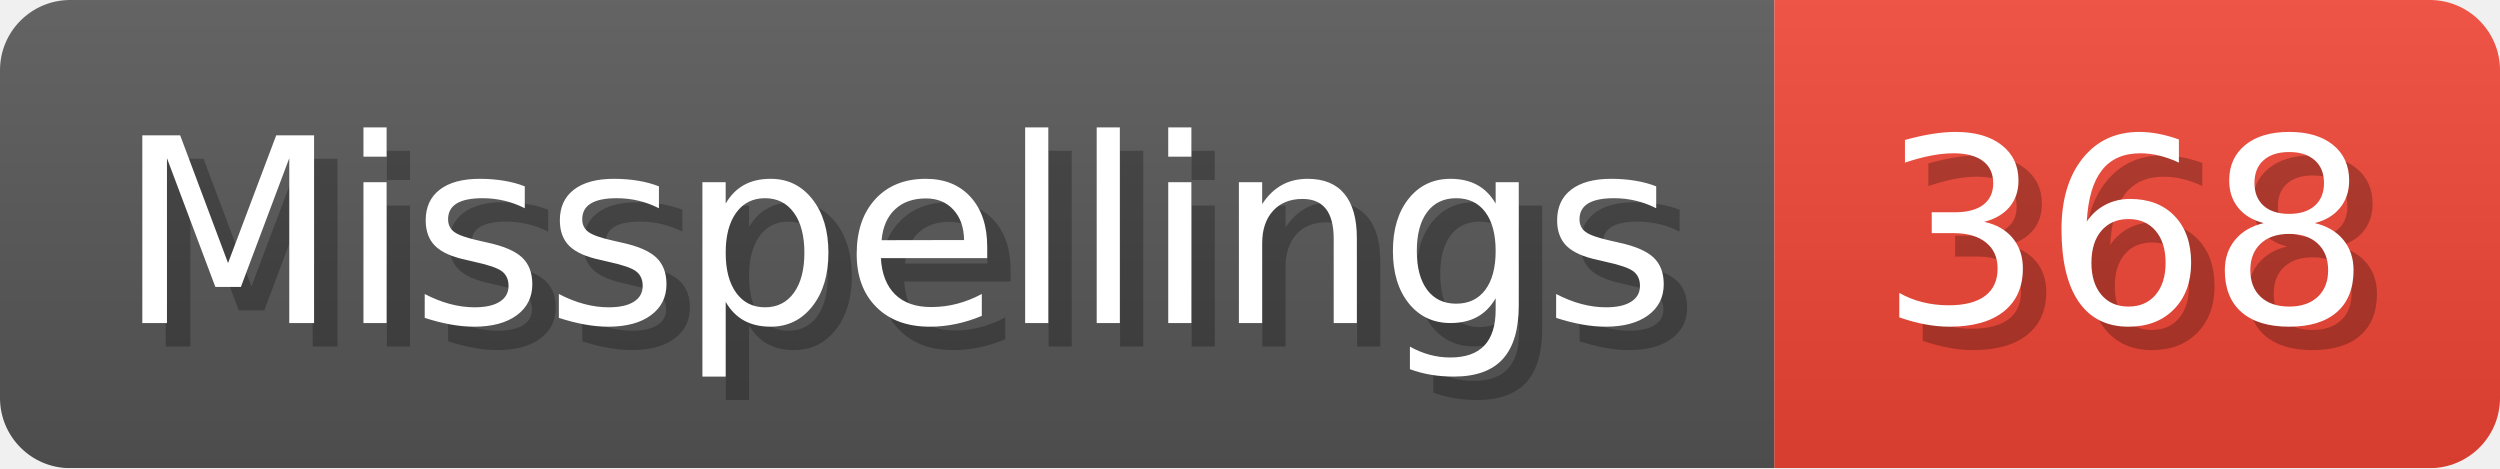
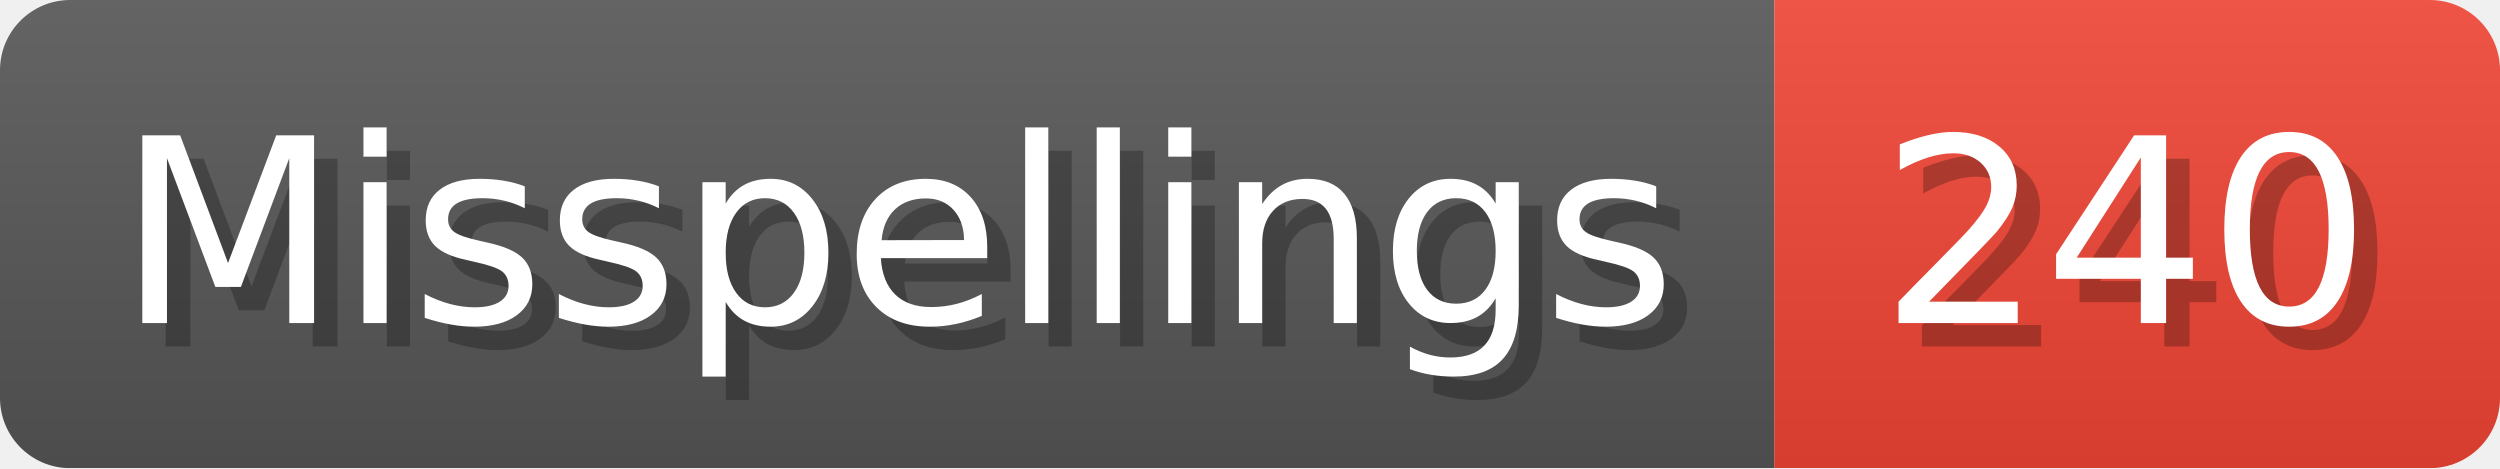
- <svg xmlns="http://www.w3.org/2000/svg" width="106.8" height="20" viewBox="0 0 1068 200" role="img" aria-label="Misspellings: 368">
+ <svg xmlns="http://www.w3.org/2000/svg" width="106.8" height="20" viewBox="0 0 1068 200" role="img" aria-label="Misspellings: 240">
  <linearGradient id="a" x2="0" y2="100%">
    <stop offset="0" stop-opacity=".1" stop-color="#EEE" />
    <stop offset="1" stop-opacity=".1" />
  </linearGradient>
  <mask id="m">
    <rect width="1068" height="200" rx="30" fill="#FFF" />
  </mask>
  <g mask="url(#m)">
    <rect width="758" height="200" fill="#555" />
    <rect width="310" height="200" fill="#E43" x="758" />
    <rect width="1068" height="200" fill="url(#a)" />
  </g>
  <g aria-hidden="true" fill="#fff" text-anchor="start" font-family="Verdana,DejaVu Sans,sans-serif" font-size="110">
    <text x="60" y="148" textLength="658" fill="#000" opacity="0.25">Misspellings</text>
    <text x="50" y="138" textLength="658">Misspellings</text>
-     <text x="813" y="148" textLength="210" fill="#000" opacity="0.25">368</text>
-     <text x="803" y="138" textLength="210">368</text>
+     <text x="813" y="148" textLength="210" fill="#000" opacity="0.25">240</text>
+     <text x="803" y="138" textLength="210">240</text>
  </g>
</svg>
